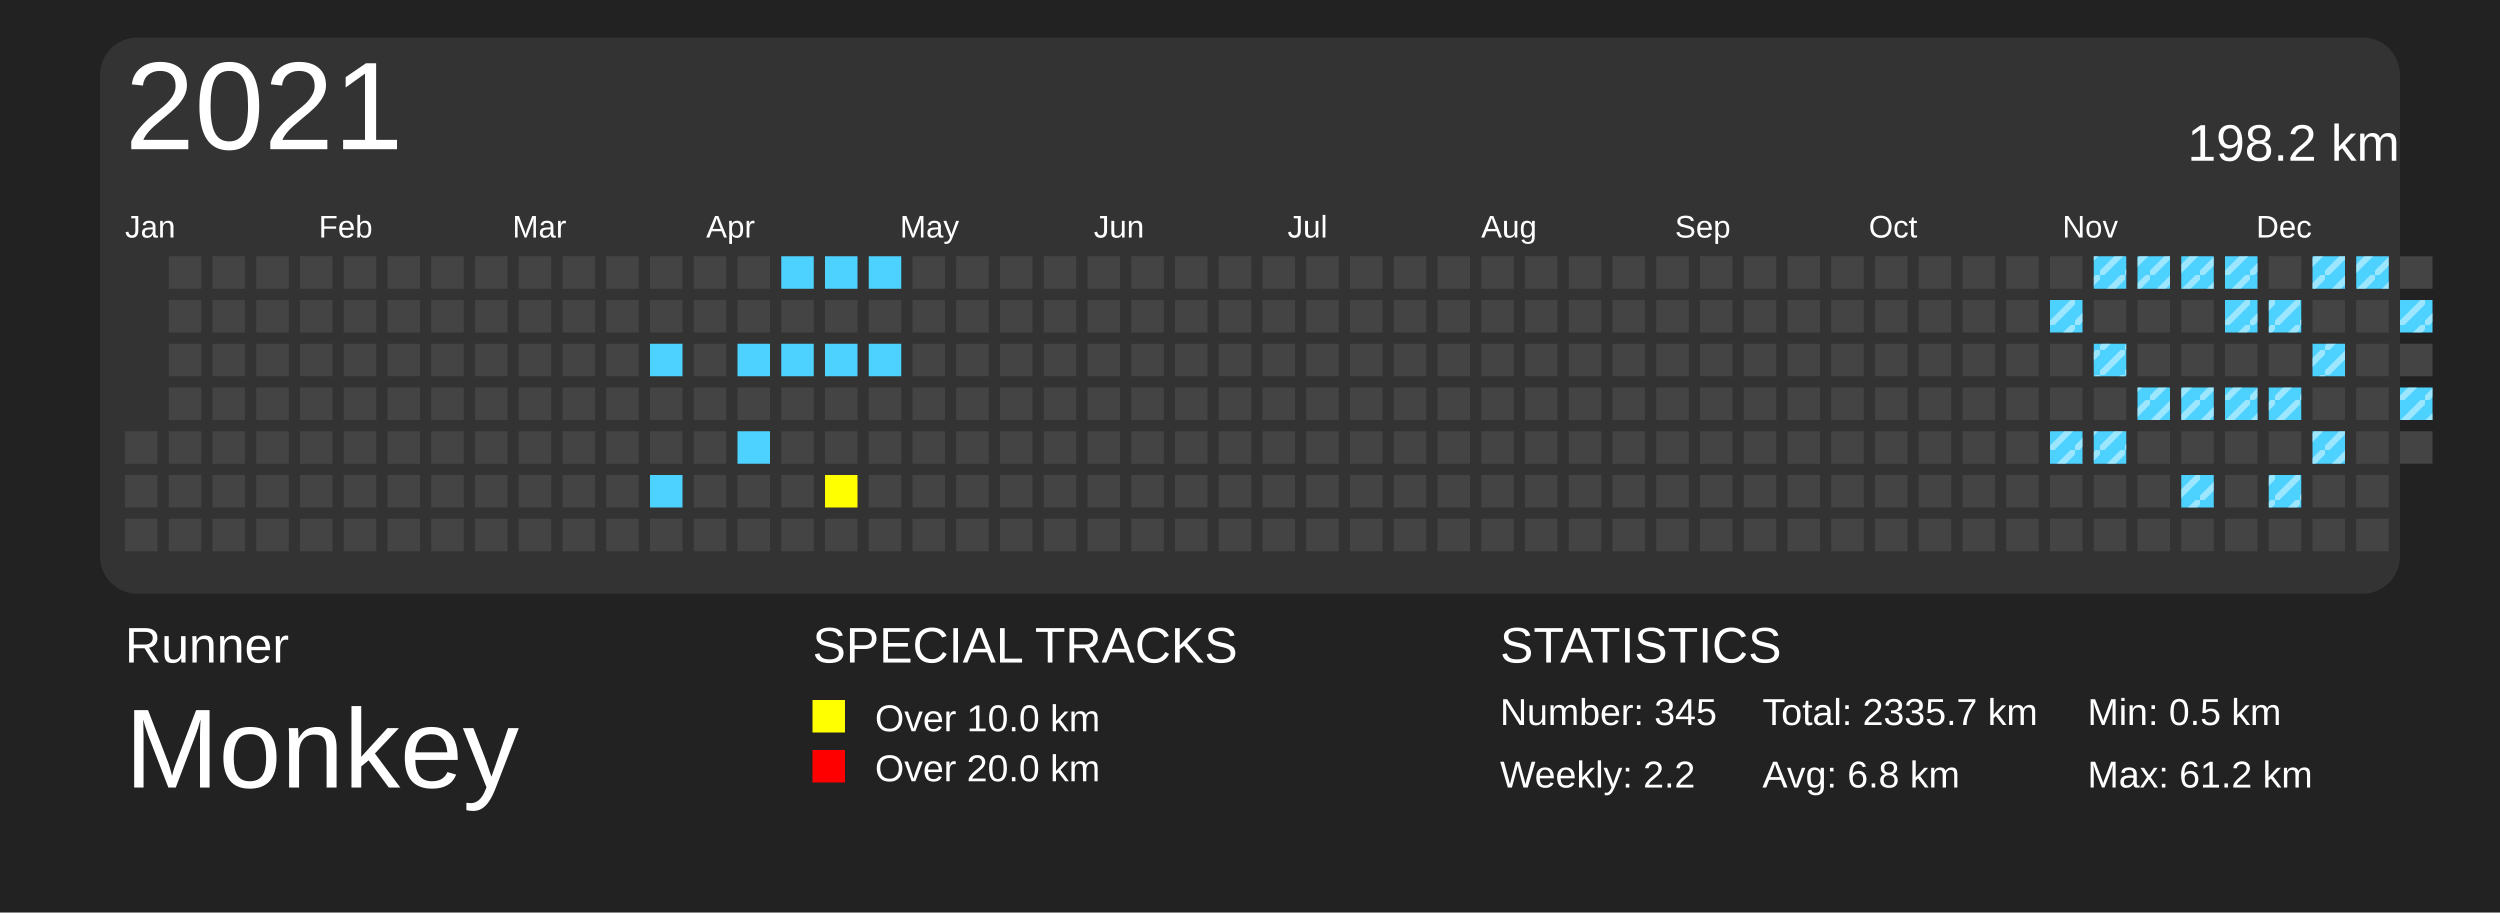
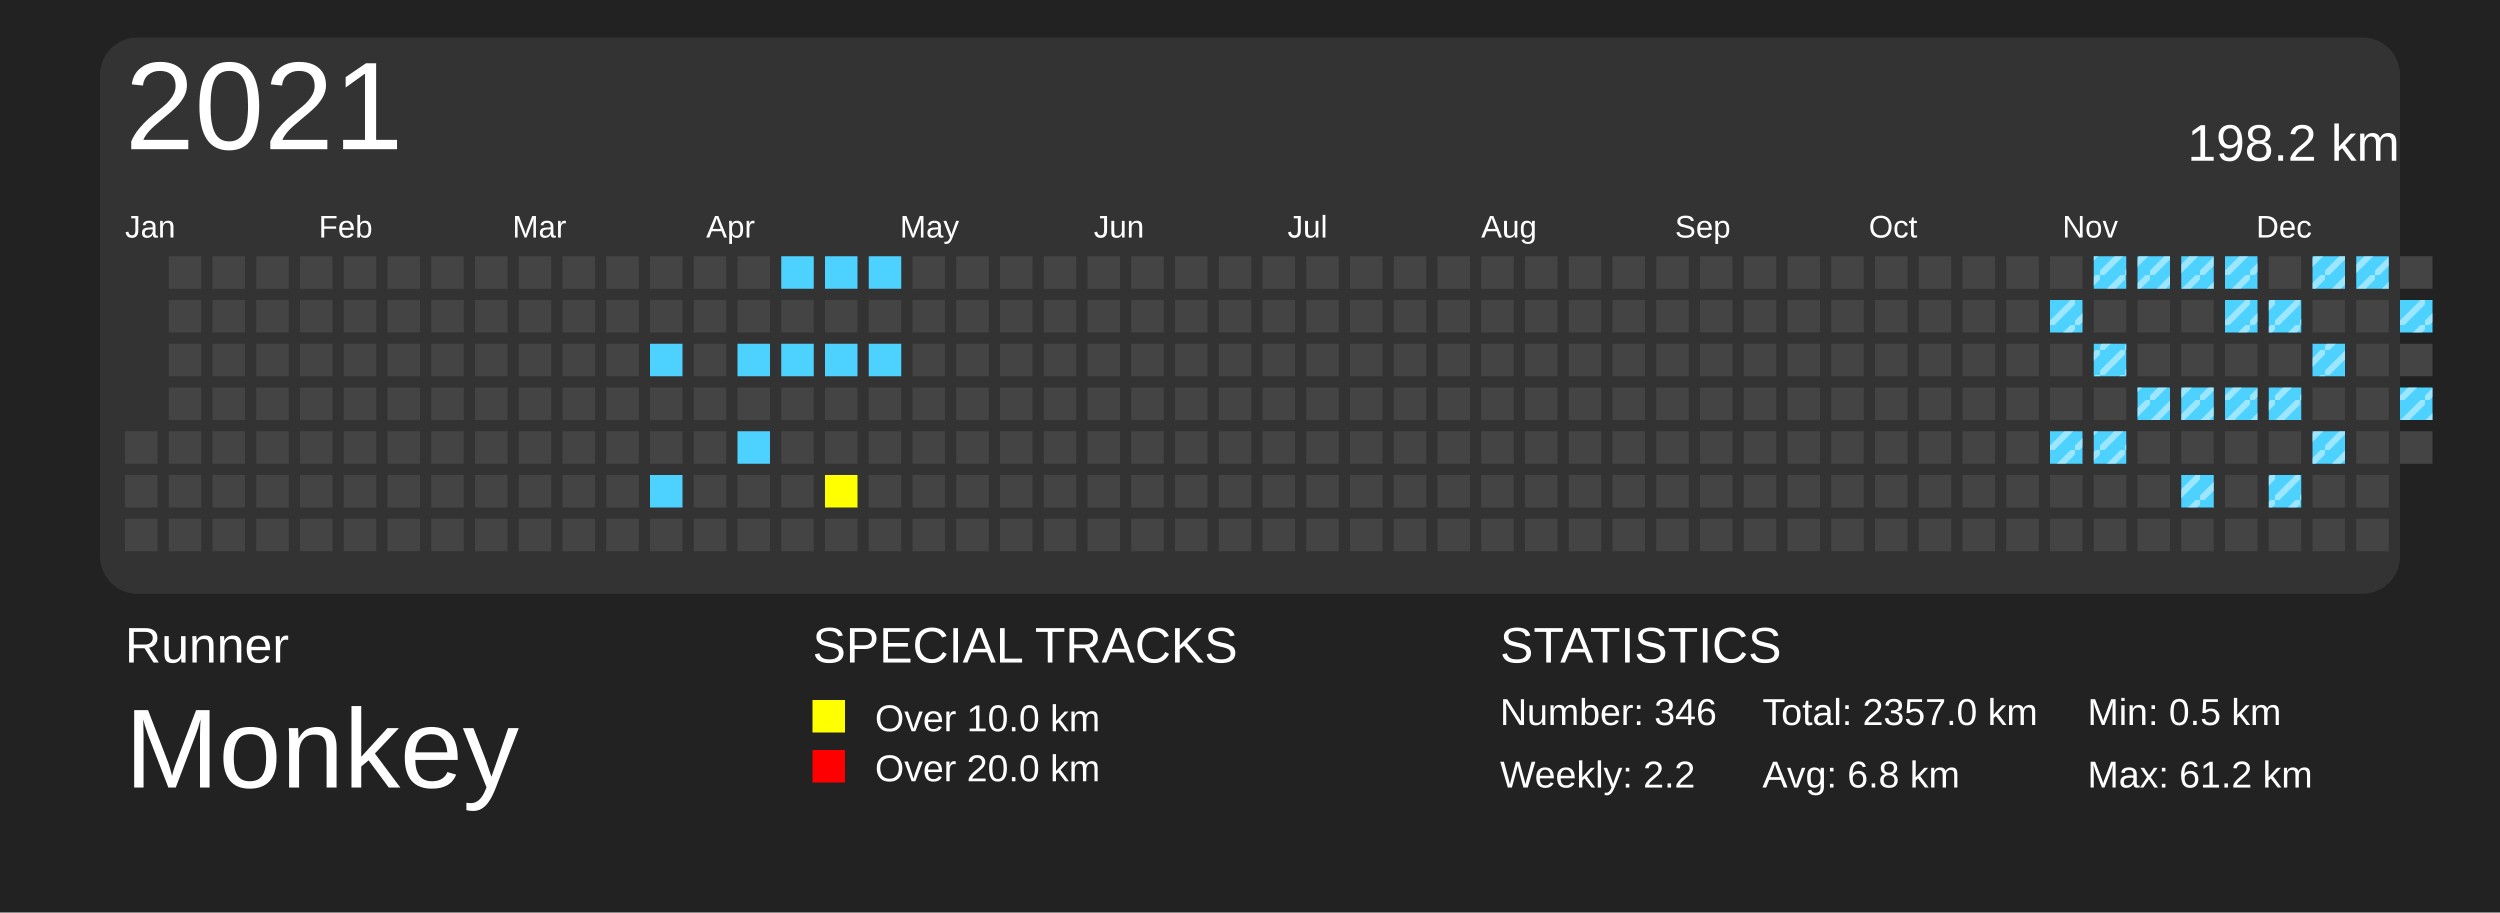
<svg xmlns="http://www.w3.org/2000/svg" baseProfile="full" height="73mm" version="1.1" viewBox="0,0,200,73" width="200mm">
  <defs>
    <pattern height="2" id="indoor-stripe" patternUnits="userSpaceOnUse" width="2">
      <line stroke="white" stroke-opacity="0.45" stroke-width="0.5" x1="0" x2="2" y1="2" y2="0" />
    </pattern>
  </defs>
  <rect fill="#222222" height="73" width="200" x="0" y="0" />
  <text fill="#FFFFFF" style="font-size:4px; font-family:Arial" x="10" y="53">Runner</text>
  <text fill="#FFFFFF" style="font-size:9px; font-family:Arial" x="10" y="63">Monkey</text>
  <text fill="#FFFFFF" style="font-size:4px; font-family:Arial" x="65" y="53">SPECIAL TRACKS</text>
  <rect fill="yellow" height="2.6" width="2.6" x="65" y="56" />
  <text fill="#FFFFFF" style="font-size:3px; font-family:Arial" x="70" y="58.5">Over 10.0 km</text>
  <rect fill="red" height="2.6" width="2.6" x="65" y="60" />
  <text fill="#FFFFFF" style="font-size:3px; font-family:Arial" x="70" y="62.5">Over 20.0 km</text>
  <text fill="#FFFFFF" style="font-size:4px; font-family:Arial" x="120" y="53">STATISTICS</text>
-   <text fill="#FFFFFF" style="font-size:3px; font-family:Arial" x="120" y="58">Number: 345</text>
+   <text fill="#FFFFFF" style="font-size:3px; font-family:Arial" x="120" y="58">Number: 346</text>
  <text fill="#FFFFFF" style="font-size:3px; font-family:Arial" x="120" y="63">Weekly: 2.2</text>
-   <text fill="#FFFFFF" style="font-size:3px; font-family:Arial" x="141" y="58">Total: 2335.7 km</text>
+   <text fill="#FFFFFF" style="font-size:3px; font-family:Arial" x="141" y="58">Total: 2357.0 km</text>
  <text fill="#FFFFFF" style="font-size:3px; font-family:Arial" x="141" y="63">Avg: 6.8 km</text>
  <text fill="#FFFFFF" style="font-size:3px; font-family:Arial" x="167" y="58">Min: 0.5 km</text>
  <text fill="#FFFFFF" style="font-size:3px; font-family:Arial" x="167" y="63">Max: 61.2 km</text>
  <rect fill="#333" height="44.5" rx="3" ry="3" width="184" x="8" y="3" />
  <text dominant-baseline="hanging" fill="#FFFFFF" style="font-size:10.0px; font-family:Arial;" x="10" y="5">2021</text>
  <text dominant-baseline="hanging" fill="#FFFFFF" style="font-size:4.125px; font-family:Arial;" x="175" y="10">198.2 km</text>
  <text fill="#FFFFFF" style="font-size:2.5px; font-family:Arial" x="10.0" y="19">Jan</text>
  <text fill="#FFFFFF" style="font-size:2.5px; font-family:Arial" x="25.5" y="19">Feb</text>
  <text fill="#FFFFFF" style="font-size:2.5px; font-family:Arial" x="41.0" y="19">Mar</text>
  <text fill="#FFFFFF" style="font-size:2.5px; font-family:Arial" x="56.5" y="19">Apr</text>
  <text fill="#FFFFFF" style="font-size:2.5px; font-family:Arial" x="72.0" y="19">May</text>
  <text fill="#FFFFFF" style="font-size:2.5px; font-family:Arial" x="87.5" y="19">Jun</text>
  <text fill="#FFFFFF" style="font-size:2.5px; font-family:Arial" x="103.0" y="19">Jul</text>
  <text fill="#FFFFFF" style="font-size:2.5px; font-family:Arial" x="118.5" y="19">Aug</text>
  <text fill="#FFFFFF" style="font-size:2.5px; font-family:Arial" x="134.0" y="19">Sep</text>
  <text fill="#FFFFFF" style="font-size:2.5px; font-family:Arial" x="149.5" y="19">Oct</text>
  <text fill="#FFFFFF" style="font-size:2.5px; font-family:Arial" x="165.0" y="19">Nov</text>
  <text fill="#FFFFFF" style="font-size:2.5px; font-family:Arial" x="180.5" y="19">Dec</text>
  <rect fill="#444444" height="2.6" width="2.6" x="10.0" y="34.5" />
  <rect fill="#444444" height="2.6" width="2.6" x="10.0" y="38.0" />
  <rect fill="#444444" height="2.6" width="2.6" x="10.0" y="41.5" />
  <rect fill="#444444" height="2.6" width="2.6" x="13.5" y="20.5" />
  <rect fill="#444444" height="2.6" width="2.6" x="13.5" y="24.0" />
  <rect fill="#444444" height="2.6" width="2.6" x="13.5" y="27.5" />
  <rect fill="#444444" height="2.6" width="2.6" x="13.5" y="31.0" />
  <rect fill="#444444" height="2.6" width="2.6" x="13.5" y="34.5" />
  <rect fill="#444444" height="2.6" width="2.6" x="13.5" y="38.0" />
  <rect fill="#444444" height="2.6" width="2.6" x="13.5" y="41.5" />
  <rect fill="#444444" height="2.6" width="2.6" x="17.0" y="20.5" />
  <rect fill="#444444" height="2.6" width="2.6" x="17.0" y="24.0" />
  <rect fill="#444444" height="2.6" width="2.6" x="17.0" y="27.5" />
  <rect fill="#444444" height="2.6" width="2.6" x="17.0" y="31.0" />
  <rect fill="#444444" height="2.6" width="2.6" x="17.0" y="34.5" />
  <rect fill="#444444" height="2.6" width="2.6" x="17.0" y="38.0" />
  <rect fill="#444444" height="2.6" width="2.6" x="17.0" y="41.5" />
  <rect fill="#444444" height="2.6" width="2.6" x="20.5" y="20.5" />
  <rect fill="#444444" height="2.6" width="2.6" x="20.5" y="24.0" />
  <rect fill="#444444" height="2.6" width="2.6" x="20.5" y="27.5" />
  <rect fill="#444444" height="2.6" width="2.6" x="20.5" y="31.0" />
  <rect fill="#444444" height="2.6" width="2.6" x="20.5" y="34.5" />
  <rect fill="#444444" height="2.6" width="2.6" x="20.5" y="38.0" />
  <rect fill="#444444" height="2.6" width="2.6" x="20.5" y="41.5" />
  <rect fill="#444444" height="2.6" width="2.6" x="24.0" y="20.5" />
  <rect fill="#444444" height="2.6" width="2.6" x="24.0" y="24.0" />
  <rect fill="#444444" height="2.6" width="2.6" x="24.0" y="27.5" />
  <rect fill="#444444" height="2.6" width="2.6" x="24.0" y="31.0" />
  <rect fill="#444444" height="2.6" width="2.6" x="24.0" y="34.5" />
  <rect fill="#444444" height="2.6" width="2.6" x="24.0" y="38.0" />
  <rect fill="#444444" height="2.6" width="2.6" x="24.0" y="41.5" />
  <rect fill="#444444" height="2.6" width="2.6" x="27.5" y="20.5" />
  <rect fill="#444444" height="2.6" width="2.6" x="27.5" y="24.0" />
  <rect fill="#444444" height="2.6" width="2.6" x="27.5" y="27.5" />
  <rect fill="#444444" height="2.6" width="2.6" x="27.5" y="31.0" />
  <rect fill="#444444" height="2.6" width="2.6" x="27.5" y="34.5" />
  <rect fill="#444444" height="2.6" width="2.6" x="27.5" y="38.0" />
  <rect fill="#444444" height="2.6" width="2.6" x="27.5" y="41.5" />
  <rect fill="#444444" height="2.6" width="2.6" x="31.0" y="20.5" />
  <rect fill="#444444" height="2.6" width="2.6" x="31.0" y="24.0" />
  <rect fill="#444444" height="2.6" width="2.6" x="31.0" y="27.5" />
  <rect fill="#444444" height="2.6" width="2.6" x="31.0" y="31.0" />
  <rect fill="#444444" height="2.6" width="2.6" x="31.0" y="34.5" />
  <rect fill="#444444" height="2.6" width="2.6" x="31.0" y="38.0" />
  <rect fill="#444444" height="2.6" width="2.6" x="31.0" y="41.5" />
  <rect fill="#444444" height="2.6" width="2.6" x="34.5" y="20.5" />
  <rect fill="#444444" height="2.6" width="2.6" x="34.5" y="24.0" />
  <rect fill="#444444" height="2.6" width="2.6" x="34.5" y="27.5" />
  <rect fill="#444444" height="2.6" width="2.6" x="34.5" y="31.0" />
  <rect fill="#444444" height="2.6" width="2.6" x="34.5" y="34.5" />
  <rect fill="#444444" height="2.6" width="2.6" x="34.5" y="38.0" />
  <rect fill="#444444" height="2.6" width="2.6" x="34.5" y="41.5" />
  <rect fill="#444444" height="2.6" width="2.6" x="38.0" y="20.5" />
  <rect fill="#444444" height="2.6" width="2.6" x="38.0" y="24.0" />
  <rect fill="#444444" height="2.6" width="2.6" x="38.0" y="27.5" />
  <rect fill="#444444" height="2.6" width="2.6" x="38.0" y="31.0" />
  <rect fill="#444444" height="2.6" width="2.6" x="38.0" y="34.5" />
  <rect fill="#444444" height="2.6" width="2.6" x="38.0" y="38.0" />
  <rect fill="#444444" height="2.6" width="2.6" x="38.0" y="41.5" />
  <rect fill="#444444" height="2.6" width="2.6" x="41.5" y="20.5" />
  <rect fill="#444444" height="2.6" width="2.6" x="41.5" y="24.0" />
  <rect fill="#444444" height="2.6" width="2.6" x="41.5" y="27.5" />
  <rect fill="#444444" height="2.6" width="2.6" x="41.5" y="31.0" />
  <rect fill="#444444" height="2.6" width="2.6" x="41.5" y="34.5" />
  <rect fill="#444444" height="2.6" width="2.6" x="41.5" y="38.0" />
  <rect fill="#444444" height="2.6" width="2.6" x="41.5" y="41.5" />
  <rect fill="#444444" height="2.6" width="2.6" x="45.0" y="20.5" />
  <rect fill="#444444" height="2.6" width="2.6" x="45.0" y="24.0" />
  <rect fill="#444444" height="2.6" width="2.6" x="45.0" y="27.5" />
  <rect fill="#444444" height="2.6" width="2.6" x="45.0" y="31.0" />
  <rect fill="#444444" height="2.6" width="2.6" x="45.0" y="34.5" />
  <rect fill="#444444" height="2.6" width="2.6" x="45.0" y="38.0" />
  <rect fill="#444444" height="2.6" width="2.6" x="45.0" y="41.5" />
  <rect fill="#444444" height="2.6" width="2.6" x="48.5" y="20.5" />
  <rect fill="#444444" height="2.6" width="2.6" x="48.5" y="24.0" />
  <rect fill="#444444" height="2.6" width="2.6" x="48.5" y="27.5" />
  <rect fill="#444444" height="2.6" width="2.6" x="48.5" y="31.0" />
  <rect fill="#444444" height="2.6" width="2.6" x="48.5" y="34.5" />
  <rect fill="#444444" height="2.6" width="2.6" x="48.5" y="38.0" />
  <rect fill="#444444" height="2.6" width="2.6" x="48.5" y="41.5" />
  <rect fill="#444444" height="2.6" width="2.6" x="52.0" y="20.5" />
  <rect fill="#444444" height="2.6" width="2.6" x="52.0" y="24.0" />
  <rect fill="#4DD2FF" height="2.6" width="2.6" x="52.0" y="27.5" />
  <rect fill="#444444" height="2.6" width="2.6" x="52.0" y="31.0" />
  <rect fill="#444444" height="2.6" width="2.6" x="52.0" y="34.5" />
  <rect fill="#4DD2FF" height="2.6" width="2.6" x="52.0" y="38.0" />
  <rect fill="#444444" height="2.6" width="2.6" x="52.0" y="41.5" />
  <rect fill="#444444" height="2.6" width="2.6" x="55.5" y="20.5" />
  <rect fill="#444444" height="2.6" width="2.6" x="55.5" y="24.0" />
  <rect fill="#444444" height="2.6" width="2.6" x="55.5" y="27.5" />
  <rect fill="#444444" height="2.6" width="2.6" x="55.5" y="31.0" />
  <rect fill="#444444" height="2.6" width="2.6" x="55.5" y="34.5" />
  <rect fill="#444444" height="2.6" width="2.6" x="55.5" y="38.0" />
  <rect fill="#444444" height="2.6" width="2.6" x="55.5" y="41.5" />
  <rect fill="#444444" height="2.6" width="2.6" x="59.0" y="20.5" />
  <rect fill="#444444" height="2.6" width="2.6" x="59.0" y="24.0" />
  <rect fill="#4DD2FF" height="2.6" width="2.6" x="59.0" y="27.5" />
  <rect fill="#444444" height="2.6" width="2.6" x="59.0" y="31.0" />
  <rect fill="#4DD2FF" height="2.6" width="2.6" x="59.0" y="34.5" />
  <rect fill="#444444" height="2.6" width="2.6" x="59.0" y="38.0" />
  <rect fill="#444444" height="2.6" width="2.6" x="59.0" y="41.5" />
  <rect fill="#4DD2FF" height="2.6" width="2.6" x="62.5" y="20.5" />
  <rect fill="#444444" height="2.6" width="2.6" x="62.5" y="24.0" />
  <rect fill="#4DD2FF" height="2.6" width="2.6" x="62.5" y="27.5" />
  <rect fill="#444444" height="2.6" width="2.6" x="62.5" y="31.0" />
  <rect fill="#444444" height="2.6" width="2.6" x="62.5" y="34.5" />
  <rect fill="#444444" height="2.6" width="2.6" x="62.5" y="38.0" />
  <rect fill="#444444" height="2.6" width="2.6" x="62.5" y="41.5" />
  <rect fill="#4DD2FF" height="2.6" width="2.6" x="66.0" y="20.5" />
  <rect fill="#444444" height="2.6" width="2.6" x="66.0" y="24.0" />
  <rect fill="#4DD2FF" height="2.6" width="2.6" x="66.0" y="27.5" />
  <rect fill="#444444" height="2.6" width="2.6" x="66.0" y="31.0" />
  <rect fill="#444444" height="2.6" width="2.6" x="66.0" y="34.5" />
  <rect fill="yellow" height="2.6" width="2.6" x="66.0" y="38.0" />
  <rect fill="#444444" height="2.6" width="2.6" x="66.0" y="41.5" />
  <rect fill="#4DD2FF" height="2.6" width="2.6" x="69.5" y="20.5" />
  <rect fill="#444444" height="2.6" width="2.6" x="69.5" y="24.0" />
  <rect fill="#4DD2FF" height="2.6" width="2.6" x="69.5" y="27.5" />
  <rect fill="#444444" height="2.6" width="2.6" x="69.5" y="31.0" />
  <rect fill="#444444" height="2.6" width="2.6" x="69.5" y="34.5" />
  <rect fill="#444444" height="2.6" width="2.6" x="69.5" y="38.0" />
  <rect fill="#444444" height="2.6" width="2.6" x="69.5" y="41.5" />
  <rect fill="#444444" height="2.6" width="2.6" x="73.0" y="20.5" />
  <rect fill="#444444" height="2.6" width="2.6" x="73.0" y="24.0" />
  <rect fill="#444444" height="2.6" width="2.6" x="73.0" y="27.5" />
  <rect fill="#444444" height="2.6" width="2.6" x="73.0" y="31.0" />
  <rect fill="#444444" height="2.6" width="2.6" x="73.0" y="34.5" />
  <rect fill="#444444" height="2.6" width="2.6" x="73.0" y="38.0" />
  <rect fill="#444444" height="2.6" width="2.6" x="73.0" y="41.5" />
  <rect fill="#444444" height="2.6" width="2.6" x="76.5" y="20.5" />
  <rect fill="#444444" height="2.6" width="2.6" x="76.5" y="24.0" />
  <rect fill="#444444" height="2.6" width="2.6" x="76.5" y="27.5" />
  <rect fill="#444444" height="2.6" width="2.6" x="76.5" y="31.0" />
  <rect fill="#444444" height="2.6" width="2.6" x="76.5" y="34.5" />
  <rect fill="#444444" height="2.6" width="2.6" x="76.5" y="38.0" />
  <rect fill="#444444" height="2.6" width="2.6" x="76.5" y="41.5" />
  <rect fill="#444444" height="2.6" width="2.6" x="80.0" y="20.5" />
  <rect fill="#444444" height="2.6" width="2.6" x="80.0" y="24.0" />
  <rect fill="#444444" height="2.6" width="2.6" x="80.0" y="27.5" />
  <rect fill="#444444" height="2.6" width="2.6" x="80.0" y="31.0" />
  <rect fill="#444444" height="2.6" width="2.6" x="80.0" y="34.5" />
  <rect fill="#444444" height="2.6" width="2.6" x="80.0" y="38.0" />
  <rect fill="#444444" height="2.6" width="2.6" x="80.0" y="41.5" />
  <rect fill="#444444" height="2.6" width="2.6" x="83.5" y="20.5" />
  <rect fill="#444444" height="2.6" width="2.6" x="83.5" y="24.0" />
  <rect fill="#444444" height="2.6" width="2.6" x="83.5" y="27.5" />
  <rect fill="#444444" height="2.6" width="2.6" x="83.5" y="31.0" />
  <rect fill="#444444" height="2.6" width="2.6" x="83.5" y="34.5" />
  <rect fill="#444444" height="2.6" width="2.6" x="83.5" y="38.0" />
  <rect fill="#444444" height="2.6" width="2.6" x="83.5" y="41.5" />
  <rect fill="#444444" height="2.6" width="2.6" x="87.0" y="20.5" />
  <rect fill="#444444" height="2.6" width="2.6" x="87.0" y="24.0" />
  <rect fill="#444444" height="2.6" width="2.6" x="87.0" y="27.5" />
  <rect fill="#444444" height="2.6" width="2.6" x="87.0" y="31.0" />
  <rect fill="#444444" height="2.6" width="2.6" x="87.0" y="34.5" />
  <rect fill="#444444" height="2.6" width="2.6" x="87.0" y="38.0" />
  <rect fill="#444444" height="2.6" width="2.6" x="87.0" y="41.5" />
  <rect fill="#444444" height="2.6" width="2.6" x="90.5" y="20.5" />
  <rect fill="#444444" height="2.6" width="2.6" x="90.5" y="24.0" />
  <rect fill="#444444" height="2.6" width="2.6" x="90.5" y="27.5" />
  <rect fill="#444444" height="2.6" width="2.6" x="90.5" y="31.0" />
  <rect fill="#444444" height="2.6" width="2.6" x="90.5" y="34.5" />
  <rect fill="#444444" height="2.6" width="2.6" x="90.5" y="38.0" />
  <rect fill="#444444" height="2.6" width="2.6" x="90.5" y="41.5" />
  <rect fill="#444444" height="2.6" width="2.6" x="94.0" y="20.5" />
  <rect fill="#444444" height="2.6" width="2.6" x="94.0" y="24.0" />
  <rect fill="#444444" height="2.6" width="2.6" x="94.0" y="27.5" />
  <rect fill="#444444" height="2.6" width="2.6" x="94.0" y="31.0" />
  <rect fill="#444444" height="2.6" width="2.6" x="94.0" y="34.5" />
  <rect fill="#444444" height="2.6" width="2.6" x="94.0" y="38.0" />
  <rect fill="#444444" height="2.6" width="2.6" x="94.0" y="41.5" />
  <rect fill="#444444" height="2.6" width="2.6" x="97.5" y="20.5" />
  <rect fill="#444444" height="2.6" width="2.6" x="97.5" y="24.0" />
  <rect fill="#444444" height="2.6" width="2.6" x="97.5" y="27.5" />
  <rect fill="#444444" height="2.6" width="2.6" x="97.5" y="31.0" />
  <rect fill="#444444" height="2.6" width="2.6" x="97.5" y="34.5" />
  <rect fill="#444444" height="2.6" width="2.6" x="97.5" y="38.0" />
  <rect fill="#444444" height="2.6" width="2.6" x="97.5" y="41.5" />
  <rect fill="#444444" height="2.6" width="2.6" x="101.0" y="20.5" />
  <rect fill="#444444" height="2.6" width="2.6" x="101.0" y="24.0" />
  <rect fill="#444444" height="2.6" width="2.6" x="101.0" y="27.5" />
  <rect fill="#444444" height="2.6" width="2.6" x="101.0" y="31.0" />
  <rect fill="#444444" height="2.6" width="2.6" x="101.0" y="34.5" />
  <rect fill="#444444" height="2.6" width="2.6" x="101.0" y="38.0" />
  <rect fill="#444444" height="2.6" width="2.6" x="101.0" y="41.5" />
  <rect fill="#444444" height="2.6" width="2.6" x="104.5" y="20.5" />
  <rect fill="#444444" height="2.6" width="2.6" x="104.5" y="24.0" />
  <rect fill="#444444" height="2.6" width="2.6" x="104.5" y="27.5" />
  <rect fill="#444444" height="2.6" width="2.6" x="104.5" y="31.0" />
  <rect fill="#444444" height="2.6" width="2.6" x="104.5" y="34.5" />
  <rect fill="#444444" height="2.6" width="2.6" x="104.5" y="38.0" />
  <rect fill="#444444" height="2.6" width="2.6" x="104.5" y="41.5" />
  <rect fill="#444444" height="2.6" width="2.6" x="108.0" y="20.5" />
  <rect fill="#444444" height="2.6" width="2.6" x="108.0" y="24.0" />
  <rect fill="#444444" height="2.6" width="2.6" x="108.0" y="27.5" />
  <rect fill="#444444" height="2.6" width="2.6" x="108.0" y="31.0" />
  <rect fill="#444444" height="2.6" width="2.6" x="108.0" y="34.5" />
  <rect fill="#444444" height="2.6" width="2.6" x="108.0" y="38.0" />
  <rect fill="#444444" height="2.6" width="2.6" x="108.0" y="41.5" />
  <rect fill="#444444" height="2.6" width="2.6" x="111.5" y="20.5" />
  <rect fill="#444444" height="2.6" width="2.6" x="111.5" y="24.0" />
  <rect fill="#444444" height="2.6" width="2.6" x="111.5" y="27.5" />
  <rect fill="#444444" height="2.6" width="2.6" x="111.5" y="31.0" />
  <rect fill="#444444" height="2.6" width="2.6" x="111.5" y="34.5" />
  <rect fill="#444444" height="2.6" width="2.6" x="111.5" y="38.0" />
  <rect fill="#444444" height="2.6" width="2.6" x="111.5" y="41.5" />
  <rect fill="#444444" height="2.6" width="2.6" x="115.0" y="20.5" />
  <rect fill="#444444" height="2.6" width="2.6" x="115.0" y="24.0" />
  <rect fill="#444444" height="2.6" width="2.6" x="115.0" y="27.5" />
  <rect fill="#444444" height="2.6" width="2.6" x="115.0" y="31.0" />
  <rect fill="#444444" height="2.6" width="2.6" x="115.0" y="34.5" />
  <rect fill="#444444" height="2.6" width="2.6" x="115.0" y="38.0" />
  <rect fill="#444444" height="2.6" width="2.6" x="115.0" y="41.5" />
  <rect fill="#444444" height="2.6" width="2.6" x="118.5" y="20.5" />
  <rect fill="#444444" height="2.6" width="2.6" x="118.5" y="24.0" />
  <rect fill="#444444" height="2.6" width="2.6" x="118.5" y="27.5" />
  <rect fill="#444444" height="2.6" width="2.6" x="118.5" y="31.0" />
  <rect fill="#444444" height="2.6" width="2.6" x="118.5" y="34.5" />
  <rect fill="#444444" height="2.6" width="2.6" x="118.5" y="38.0" />
  <rect fill="#444444" height="2.6" width="2.6" x="118.5" y="41.5" />
  <rect fill="#444444" height="2.6" width="2.6" x="122.0" y="20.5" />
  <rect fill="#444444" height="2.6" width="2.6" x="122.0" y="24.0" />
  <rect fill="#444444" height="2.6" width="2.6" x="122.0" y="27.5" />
  <rect fill="#444444" height="2.6" width="2.6" x="122.0" y="31.0" />
  <rect fill="#444444" height="2.6" width="2.6" x="122.0" y="34.5" />
  <rect fill="#444444" height="2.6" width="2.6" x="122.0" y="38.0" />
  <rect fill="#444444" height="2.6" width="2.6" x="122.0" y="41.5" />
  <rect fill="#444444" height="2.6" width="2.6" x="125.5" y="20.5" />
  <rect fill="#444444" height="2.6" width="2.6" x="125.5" y="24.0" />
  <rect fill="#444444" height="2.6" width="2.6" x="125.5" y="27.5" />
  <rect fill="#444444" height="2.6" width="2.6" x="125.5" y="31.0" />
  <rect fill="#444444" height="2.6" width="2.6" x="125.5" y="34.5" />
  <rect fill="#444444" height="2.6" width="2.6" x="125.5" y="38.0" />
  <rect fill="#444444" height="2.6" width="2.6" x="125.5" y="41.5" />
  <rect fill="#444444" height="2.6" width="2.6" x="129.0" y="20.5" />
  <rect fill="#444444" height="2.6" width="2.6" x="129.0" y="24.0" />
  <rect fill="#444444" height="2.6" width="2.6" x="129.0" y="27.5" />
  <rect fill="#444444" height="2.6" width="2.6" x="129.0" y="31.0" />
  <rect fill="#444444" height="2.6" width="2.6" x="129.0" y="34.5" />
  <rect fill="#444444" height="2.6" width="2.6" x="129.0" y="38.0" />
  <rect fill="#444444" height="2.6" width="2.6" x="129.0" y="41.5" />
  <rect fill="#444444" height="2.6" width="2.6" x="132.5" y="20.5" />
  <rect fill="#444444" height="2.6" width="2.6" x="132.5" y="24.0" />
  <rect fill="#444444" height="2.6" width="2.6" x="132.5" y="27.5" />
  <rect fill="#444444" height="2.6" width="2.6" x="132.5" y="31.0" />
  <rect fill="#444444" height="2.6" width="2.6" x="132.5" y="34.5" />
  <rect fill="#444444" height="2.6" width="2.6" x="132.5" y="38.0" />
  <rect fill="#444444" height="2.6" width="2.6" x="132.5" y="41.5" />
  <rect fill="#444444" height="2.6" width="2.6" x="136.0" y="20.5" />
  <rect fill="#444444" height="2.6" width="2.6" x="136.0" y="24.0" />
  <rect fill="#444444" height="2.6" width="2.6" x="136.0" y="27.5" />
  <rect fill="#444444" height="2.6" width="2.6" x="136.0" y="31.0" />
  <rect fill="#444444" height="2.6" width="2.6" x="136.0" y="34.5" />
  <rect fill="#444444" height="2.6" width="2.6" x="136.0" y="38.0" />
  <rect fill="#444444" height="2.6" width="2.6" x="136.0" y="41.5" />
  <rect fill="#444444" height="2.6" width="2.6" x="139.5" y="20.5" />
  <rect fill="#444444" height="2.6" width="2.6" x="139.5" y="24.0" />
  <rect fill="#444444" height="2.6" width="2.6" x="139.5" y="27.5" />
  <rect fill="#444444" height="2.6" width="2.6" x="139.5" y="31.0" />
  <rect fill="#444444" height="2.6" width="2.6" x="139.5" y="34.5" />
  <rect fill="#444444" height="2.6" width="2.6" x="139.5" y="38.0" />
  <rect fill="#444444" height="2.6" width="2.6" x="139.5" y="41.5" />
  <rect fill="#444444" height="2.6" width="2.6" x="143.0" y="20.5" />
  <rect fill="#444444" height="2.6" width="2.6" x="143.0" y="24.0" />
  <rect fill="#444444" height="2.6" width="2.6" x="143.0" y="27.5" />
  <rect fill="#444444" height="2.6" width="2.6" x="143.0" y="31.0" />
  <rect fill="#444444" height="2.6" width="2.6" x="143.0" y="34.5" />
  <rect fill="#444444" height="2.6" width="2.6" x="143.0" y="38.0" />
  <rect fill="#444444" height="2.6" width="2.6" x="143.0" y="41.5" />
  <rect fill="#444444" height="2.6" width="2.6" x="146.5" y="20.5" />
  <rect fill="#444444" height="2.6" width="2.6" x="146.5" y="24.0" />
  <rect fill="#444444" height="2.6" width="2.6" x="146.5" y="27.5" />
  <rect fill="#444444" height="2.6" width="2.6" x="146.5" y="31.0" />
  <rect fill="#444444" height="2.6" width="2.6" x="146.5" y="34.5" />
  <rect fill="#444444" height="2.6" width="2.6" x="146.5" y="38.0" />
  <rect fill="#444444" height="2.6" width="2.6" x="146.5" y="41.5" />
  <rect fill="#444444" height="2.6" width="2.6" x="150.0" y="20.5" />
  <rect fill="#444444" height="2.6" width="2.6" x="150.0" y="24.0" />
  <rect fill="#444444" height="2.6" width="2.6" x="150.0" y="27.5" />
  <rect fill="#444444" height="2.6" width="2.6" x="150.0" y="31.0" />
  <rect fill="#444444" height="2.6" width="2.6" x="150.0" y="34.5" />
  <rect fill="#444444" height="2.6" width="2.6" x="150.0" y="38.0" />
  <rect fill="#444444" height="2.6" width="2.6" x="150.0" y="41.5" />
  <rect fill="#444444" height="2.6" width="2.6" x="153.5" y="20.5" />
  <rect fill="#444444" height="2.6" width="2.6" x="153.5" y="24.0" />
  <rect fill="#444444" height="2.6" width="2.6" x="153.5" y="27.5" />
  <rect fill="#444444" height="2.6" width="2.6" x="153.5" y="31.0" />
  <rect fill="#444444" height="2.6" width="2.6" x="153.5" y="34.5" />
  <rect fill="#444444" height="2.6" width="2.6" x="153.5" y="38.0" />
  <rect fill="#444444" height="2.6" width="2.6" x="153.5" y="41.5" />
  <rect fill="#444444" height="2.6" width="2.6" x="157.0" y="20.5" />
  <rect fill="#444444" height="2.6" width="2.6" x="157.0" y="24.0" />
  <rect fill="#444444" height="2.6" width="2.6" x="157.0" y="27.5" />
  <rect fill="#444444" height="2.6" width="2.6" x="157.0" y="31.0" />
  <rect fill="#444444" height="2.6" width="2.6" x="157.0" y="34.5" />
  <rect fill="#444444" height="2.6" width="2.6" x="157.0" y="38.0" />
  <rect fill="#444444" height="2.6" width="2.6" x="157.0" y="41.5" />
  <rect fill="#444444" height="2.6" width="2.6" x="160.5" y="20.5" />
  <rect fill="#444444" height="2.6" width="2.6" x="160.5" y="24.0" />
  <rect fill="#444444" height="2.6" width="2.6" x="160.5" y="27.5" />
  <rect fill="#444444" height="2.6" width="2.6" x="160.5" y="31.0" />
  <rect fill="#444444" height="2.6" width="2.6" x="160.5" y="34.5" />
  <rect fill="#444444" height="2.6" width="2.6" x="160.5" y="38.0" />
  <rect fill="#444444" height="2.6" width="2.6" x="160.5" y="41.5" />
  <rect fill="#444444" height="2.6" width="2.6" x="164.0" y="20.5" />
  <rect fill="#4DD2FF" height="2.6" width="2.6" x="164.0" y="24.0" />
  <rect fill="url(#indoor-stripe)" height="2.6" style="pointer-events: none;" width="2.6" x="164.0" y="24.0" />
  <rect fill="#444444" height="2.6" width="2.6" x="164.0" y="27.5" />
  <rect fill="#444444" height="2.6" width="2.6" x="164.0" y="31.0" />
  <rect fill="#4DD2FF" height="2.6" width="2.6" x="164.0" y="34.5" />
  <rect fill="url(#indoor-stripe)" height="2.6" style="pointer-events: none;" width="2.6" x="164.0" y="34.5" />
  <rect fill="#444444" height="2.6" width="2.6" x="164.0" y="38.0" />
  <rect fill="#444444" height="2.6" width="2.6" x="164.0" y="41.5" />
  <rect fill="#4DD2FF" height="2.6" width="2.6" x="167.5" y="20.5" />
  <rect fill="url(#indoor-stripe)" height="2.6" style="pointer-events: none;" width="2.6" x="167.5" y="20.5" />
  <rect fill="#444444" height="2.6" width="2.6" x="167.5" y="24.0" />
  <rect fill="#4DD2FF" height="2.6" width="2.6" x="167.5" y="27.5" />
  <rect fill="url(#indoor-stripe)" height="2.6" style="pointer-events: none;" width="2.6" x="167.5" y="27.5" />
  <rect fill="#444444" height="2.6" width="2.6" x="167.5" y="31.0" />
  <rect fill="#4DD2FF" height="2.6" width="2.6" x="167.5" y="34.5" />
  <rect fill="url(#indoor-stripe)" height="2.6" style="pointer-events: none;" width="2.6" x="167.5" y="34.5" />
  <rect fill="#444444" height="2.6" width="2.6" x="167.5" y="38.0" />
  <rect fill="#444444" height="2.6" width="2.6" x="167.5" y="41.5" />
  <rect fill="#4DD2FF" height="2.6" width="2.6" x="171.0" y="20.5" />
  <rect fill="url(#indoor-stripe)" height="2.6" style="pointer-events: none;" width="2.6" x="171.0" y="20.5" />
  <rect fill="#444444" height="2.6" width="2.6" x="171.0" y="24.0" />
  <rect fill="#444444" height="2.6" width="2.6" x="171.0" y="27.5" />
  <rect fill="#4DD2FF" height="2.6" width="2.6" x="171.0" y="31.0" />
  <rect fill="url(#indoor-stripe)" height="2.6" style="pointer-events: none;" width="2.6" x="171.0" y="31.0" />
  <rect fill="#444444" height="2.6" width="2.6" x="171.0" y="34.5" />
  <rect fill="#444444" height="2.6" width="2.6" x="171.0" y="38.0" />
  <rect fill="#444444" height="2.6" width="2.6" x="171.0" y="41.5" />
  <rect fill="#4DD2FF" height="2.6" width="2.6" x="174.5" y="20.5" />
  <rect fill="url(#indoor-stripe)" height="2.6" style="pointer-events: none;" width="2.6" x="174.5" y="20.5" />
  <rect fill="#444444" height="2.6" width="2.6" x="174.5" y="24.0" />
  <rect fill="#444444" height="2.6" width="2.6" x="174.5" y="27.5" />
  <rect fill="#4DD2FF" height="2.6" width="2.6" x="174.5" y="31.0" />
  <rect fill="url(#indoor-stripe)" height="2.6" style="pointer-events: none;" width="2.6" x="174.5" y="31.0" />
  <rect fill="#444444" height="2.6" width="2.6" x="174.5" y="34.5" />
  <rect fill="#4DD2FF" height="2.6" width="2.6" x="174.5" y="38.0" />
  <rect fill="url(#indoor-stripe)" height="2.6" style="pointer-events: none;" width="2.6" x="174.5" y="38.0" />
  <rect fill="#444444" height="2.6" width="2.6" x="174.5" y="41.5" />
  <rect fill="#4DD2FF" height="2.6" width="2.6" x="178.0" y="20.5" />
  <rect fill="url(#indoor-stripe)" height="2.6" style="pointer-events: none;" width="2.6" x="178.0" y="20.5" />
  <rect fill="#4DD2FF" height="2.6" width="2.6" x="178.0" y="24.0" />
  <rect fill="url(#indoor-stripe)" height="2.6" style="pointer-events: none;" width="2.6" x="178.0" y="24.0" />
  <rect fill="#444444" height="2.6" width="2.6" x="178.0" y="27.5" />
  <rect fill="#4DD2FF" height="2.6" width="2.6" x="178.0" y="31.0" />
  <rect fill="url(#indoor-stripe)" height="2.6" style="pointer-events: none;" width="2.6" x="178.0" y="31.0" />
  <rect fill="#444444" height="2.6" width="2.6" x="178.0" y="34.5" />
  <rect fill="#444444" height="2.6" width="2.6" x="178.0" y="38.0" />
  <rect fill="#444444" height="2.6" width="2.6" x="178.0" y="41.5" />
  <rect fill="#444444" height="2.6" width="2.6" x="181.5" y="20.5" />
  <rect fill="#4DD2FF" height="2.6" width="2.6" x="181.5" y="24.0" />
  <rect fill="url(#indoor-stripe)" height="2.6" style="pointer-events: none;" width="2.6" x="181.5" y="24.0" />
  <rect fill="#444444" height="2.6" width="2.6" x="181.5" y="27.5" />
  <rect fill="#4DD2FF" height="2.6" width="2.6" x="181.5" y="31.0" />
  <rect fill="url(#indoor-stripe)" height="2.6" style="pointer-events: none;" width="2.6" x="181.5" y="31.0" />
  <rect fill="#444444" height="2.6" width="2.6" x="181.5" y="34.5" />
  <rect fill="#4DD2FF" height="2.6" width="2.6" x="181.5" y="38.0" />
  <rect fill="url(#indoor-stripe)" height="2.6" style="pointer-events: none;" width="2.6" x="181.5" y="38.0" />
  <rect fill="#444444" height="2.6" width="2.6" x="181.5" y="41.5" />
  <rect fill="#4DD2FF" height="2.6" width="2.6" x="185.0" y="20.5" />
  <rect fill="url(#indoor-stripe)" height="2.6" style="pointer-events: none;" width="2.6" x="185.0" y="20.5" />
  <rect fill="#444444" height="2.6" width="2.6" x="185.0" y="24.0" />
  <rect fill="#4DD2FF" height="2.6" width="2.6" x="185.0" y="27.5" />
  <rect fill="url(#indoor-stripe)" height="2.6" style="pointer-events: none;" width="2.6" x="185.0" y="27.5" />
  <rect fill="#444444" height="2.6" width="2.6" x="185.0" y="31.0" />
  <rect fill="#4DD2FF" height="2.6" width="2.6" x="185.0" y="34.5" />
  <rect fill="url(#indoor-stripe)" height="2.6" style="pointer-events: none;" width="2.6" x="185.0" y="34.5" />
  <rect fill="#444444" height="2.6" width="2.6" x="185.0" y="38.0" />
  <rect fill="#444444" height="2.6" width="2.6" x="185.0" y="41.5" />
  <rect fill="#4DD2FF" height="2.6" width="2.6" x="188.5" y="20.5" />
  <rect fill="url(#indoor-stripe)" height="2.6" style="pointer-events: none;" width="2.6" x="188.5" y="20.5" />
  <rect fill="#444444" height="2.6" width="2.6" x="188.5" y="24.0" />
  <rect fill="#444444" height="2.6" width="2.6" x="188.5" y="27.5" />
  <rect fill="#444444" height="2.6" width="2.6" x="188.5" y="31.0" />
  <rect fill="#444444" height="2.6" width="2.6" x="188.5" y="34.5" />
  <rect fill="#444444" height="2.6" width="2.6" x="188.5" y="38.0" />
  <rect fill="#444444" height="2.6" width="2.6" x="188.5" y="41.5" />
  <rect fill="#444444" height="2.6" width="2.6" x="192.0" y="20.5" />
  <rect fill="#4DD2FF" height="2.6" width="2.6" x="192.0" y="24.0" />
  <rect fill="url(#indoor-stripe)" height="2.6" style="pointer-events: none;" width="2.6" x="192.0" y="24.0" />
  <rect fill="#444444" height="2.6" width="2.6" x="192.0" y="27.5" />
  <rect fill="#4DD2FF" height="2.6" width="2.6" x="192.0" y="31.0" />
  <rect fill="url(#indoor-stripe)" height="2.6" style="pointer-events: none;" width="2.6" x="192.0" y="31.0" />
  <rect fill="#444444" height="2.6" width="2.6" x="192.0" y="34.5" />
</svg>
